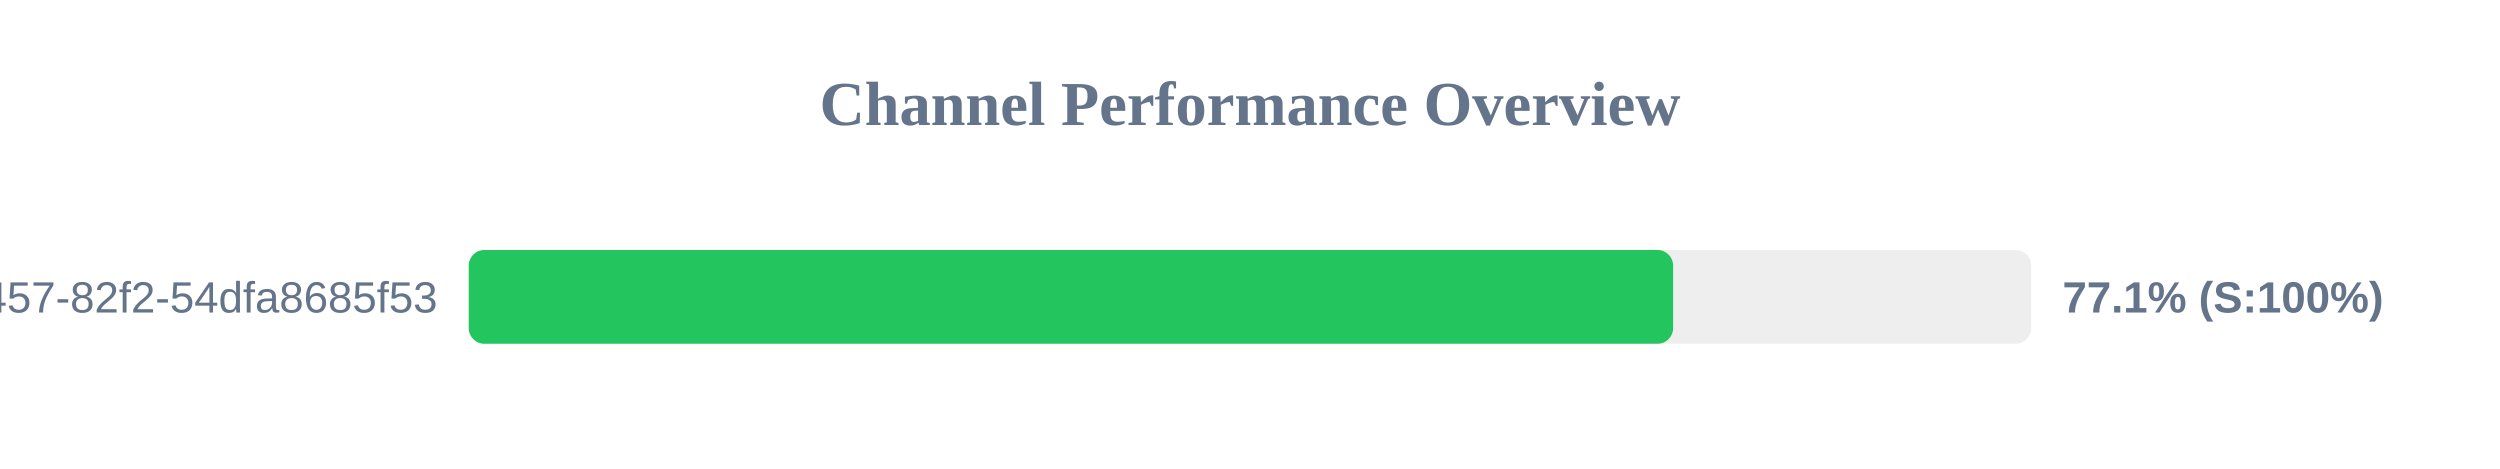
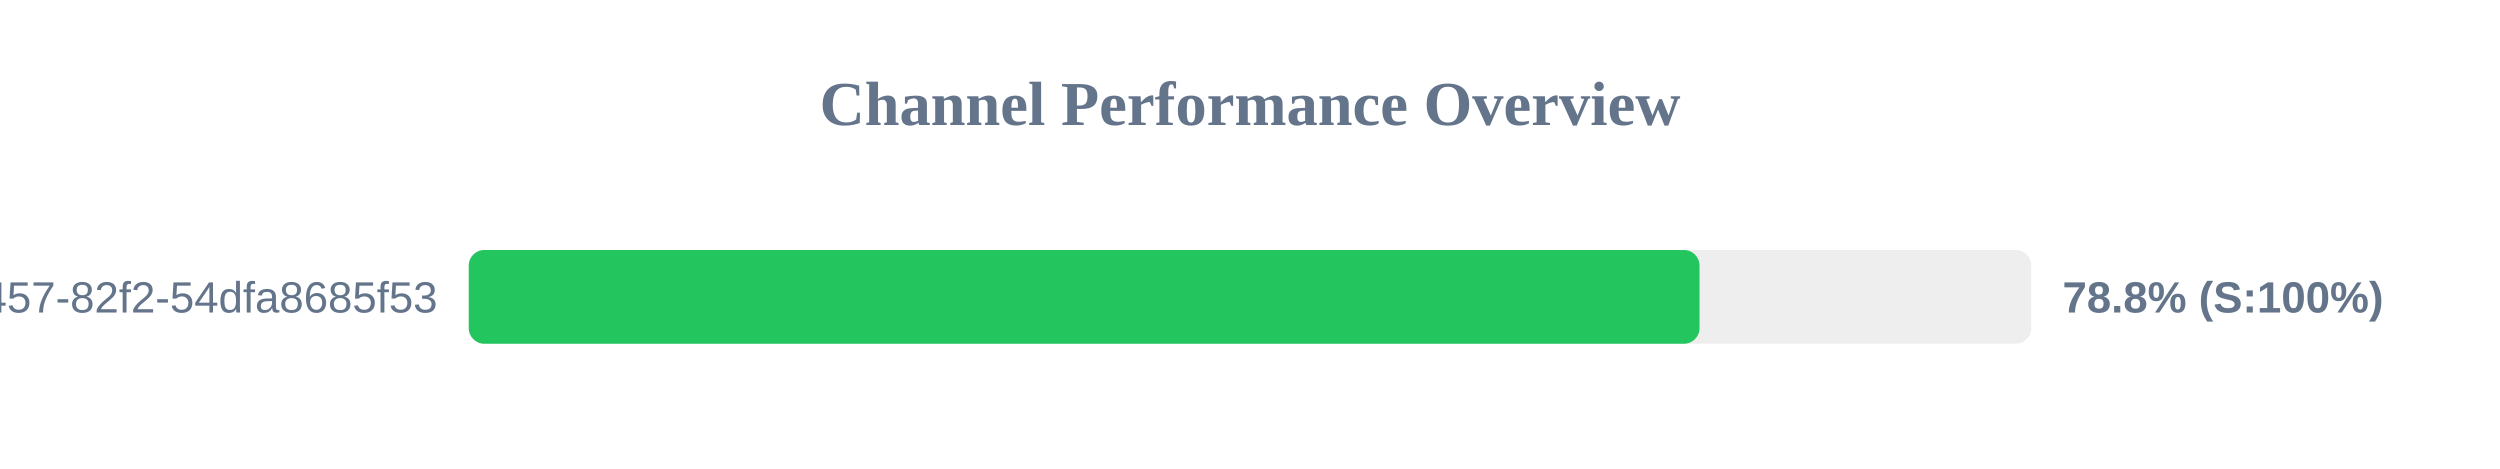
<svg xmlns="http://www.w3.org/2000/svg" width="800" height="150" version="1.1">
  <style>
        .row { font: 14px Arial; fill: #64748b; }
        .score { font: bold 14px Arial; fill: #64748b; }
    </style>
  <text x="400" y="40" text-anchor="middle" font-size="20px" font-weight="bold" fill="#64748b">Channel Performance Overview</text>
  <rect x="150" y="80" width="500" height="30" fill="#eee" rx="5" />
-   <rect x="150" y="80" width="385.4" height="30" fill="#22c55e" rx="5" />
+   <rect x="150" y="80" width="393.85" height="30" fill="#22c55e" rx="5" />
  <text x="140" y="100" text-anchor="end" class="row">?uuid=413c8b50-96bf-4457-82f2-54dfa8685f53</text>
-   <text x="660" y="100" text-anchor="start" class="score">77.1% (S:100%)</text>
+   <text x="660" y="100" text-anchor="start" class="score">78.8% (S:100%)</text>
</svg>
